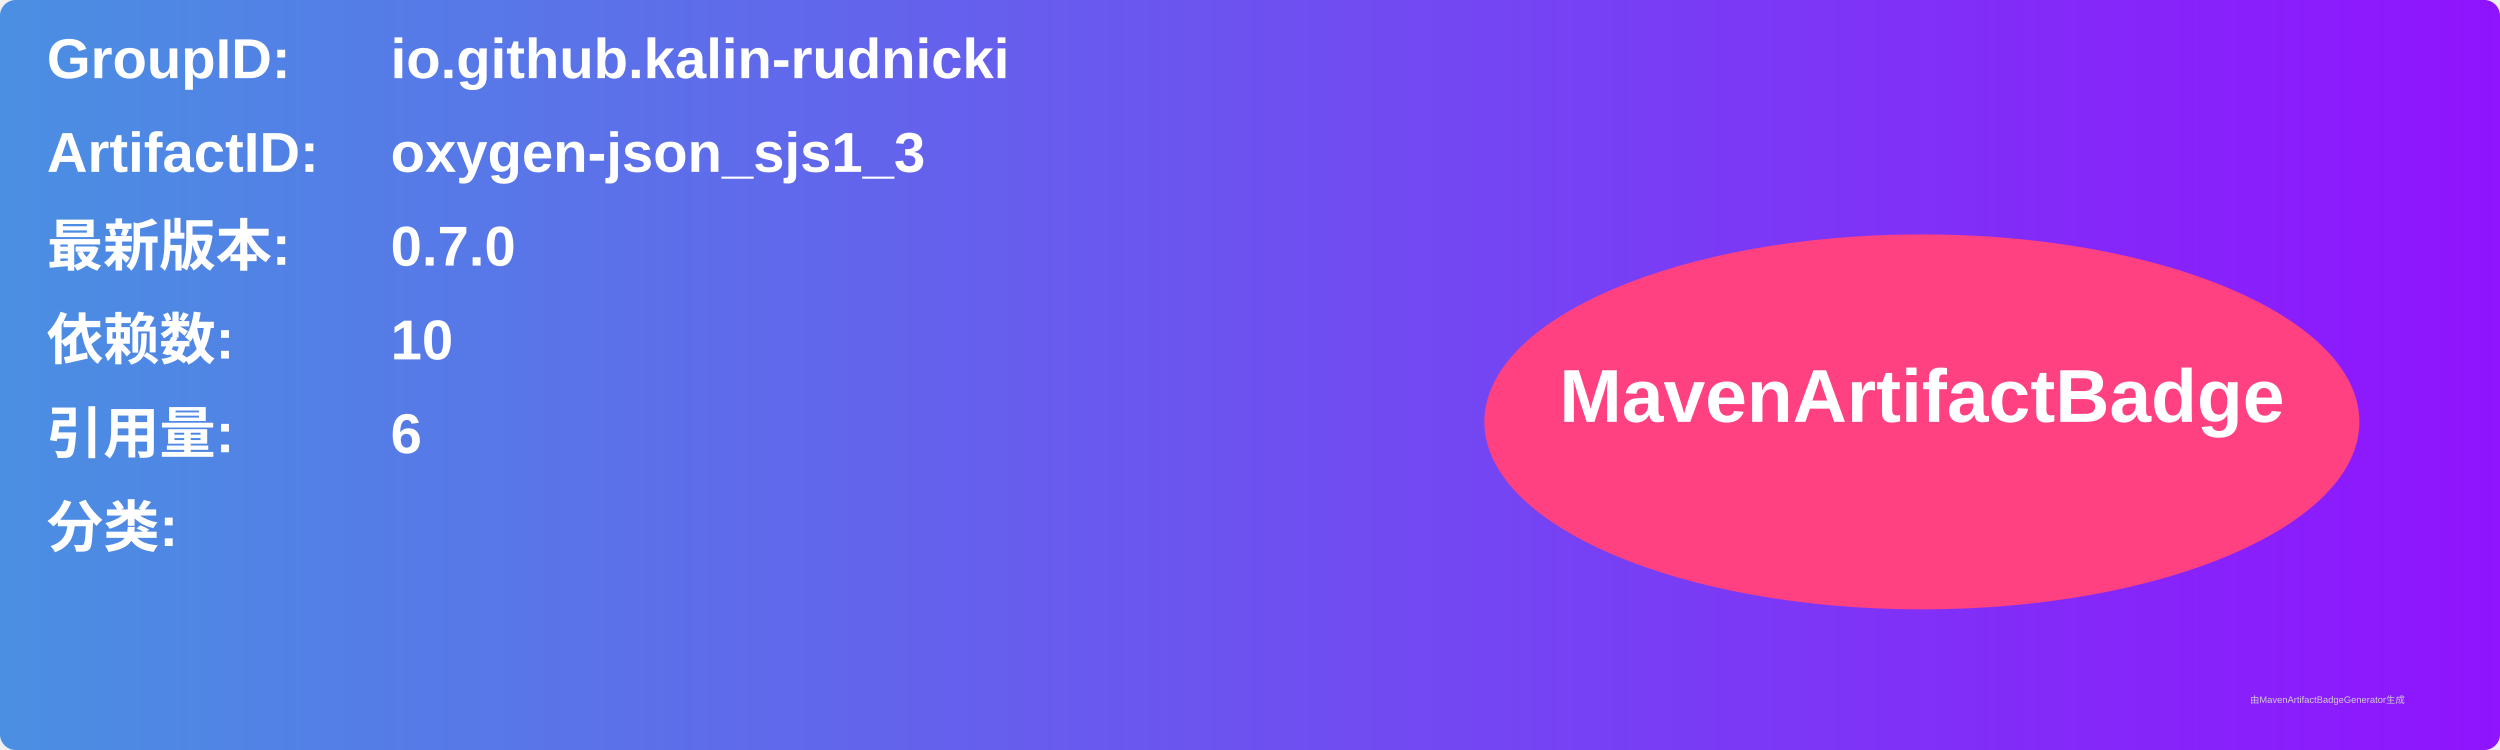
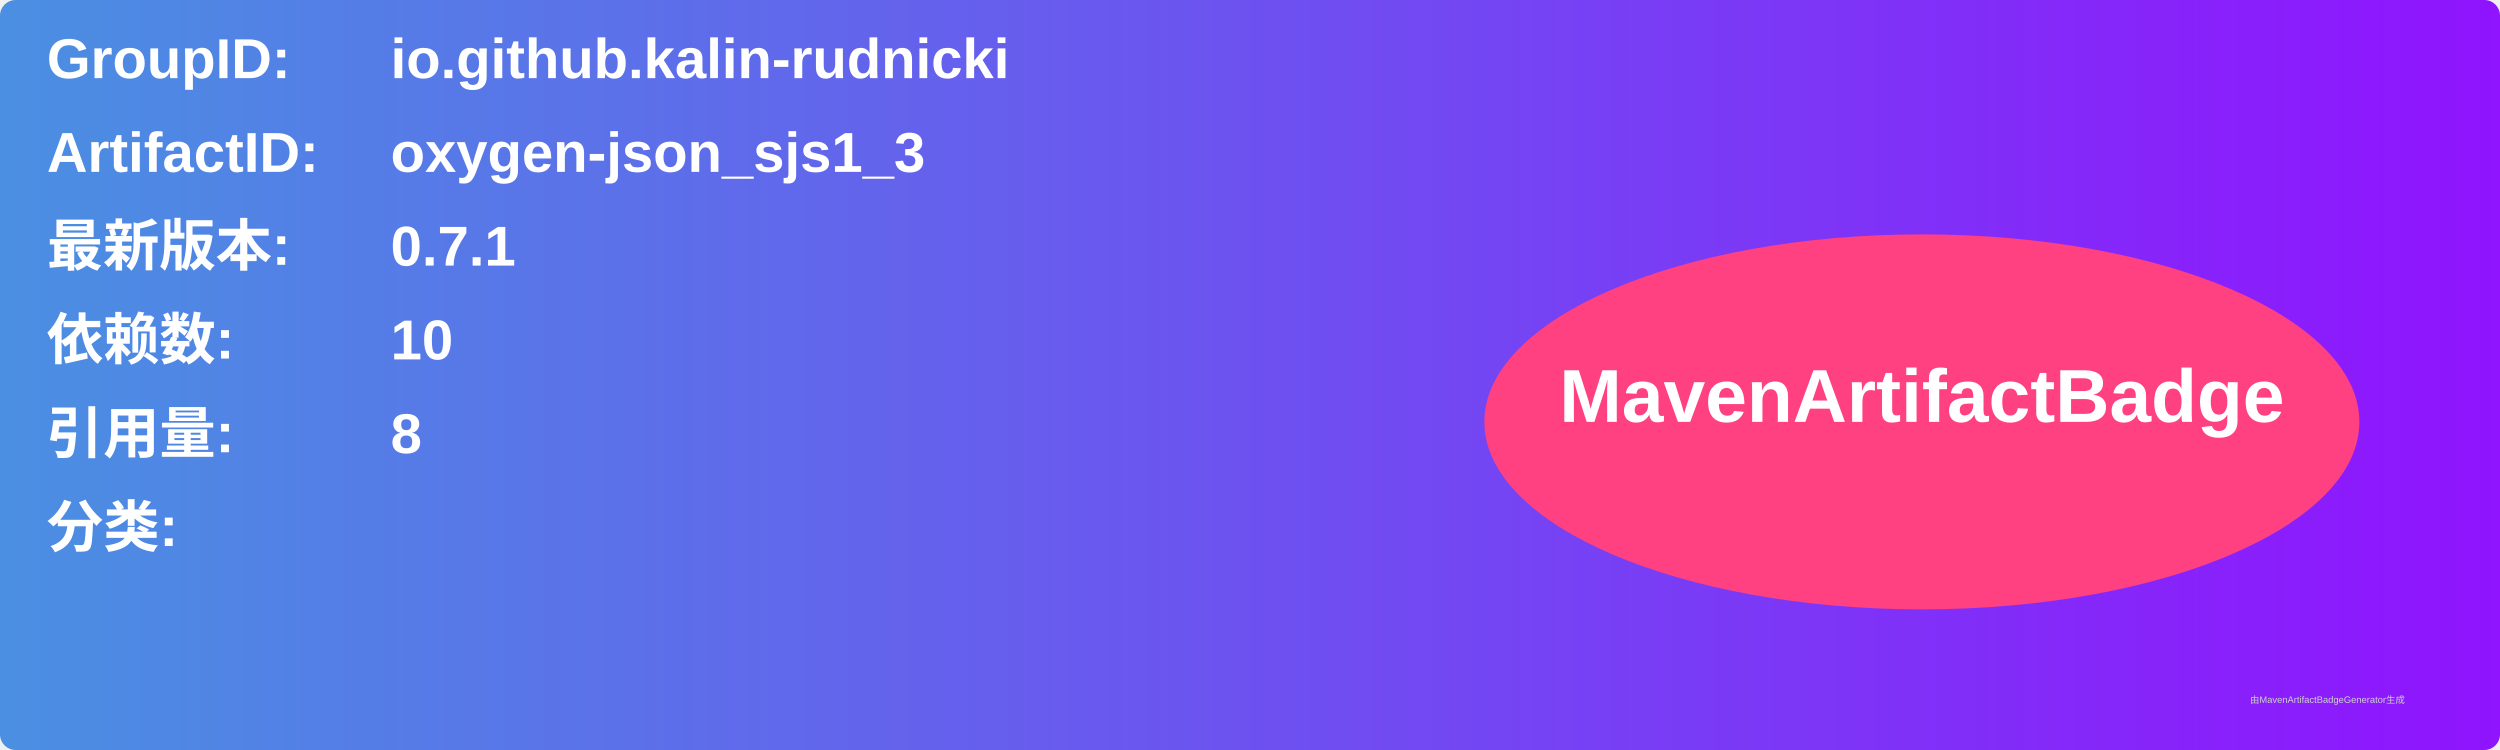
<svg xmlns="http://www.w3.org/2000/svg" width="800" height="240" viewBox="0 0 800 240">
  <linearGradient id="grad" x1="0%" y1="0%" x2="100%" y2="0%">
    <stop offset="0%" stop-color="#4a90e2" />
    <stop offset="100%" stop-color="#9013fe" />
  </linearGradient>
  <rect width="100%" height="100%" rx="5" ry="5" fill="url(#grad)" />
  <g transform="translate(15, 15)">
    <text x="0" y="10" font-family="Arial" font-size="18" fill="white" font-weight="bold" width="260">GroupID:</text>
    <text x="110" y="10" font-family="Arial" font-size="18" fill="white" font-weight="bold" width="460">io.github.kalin-rudnicki</text>
    <text x="0" y="40" font-family="Arial" font-size="18" fill="white" font-weight="bold" width="260">ArtifactID:</text>
    <text x="110" y="40" font-family="Arial" font-size="18" fill="white" font-weight="bold" width="460">oxygen-json_sjs1_3</text>
    <text x="0" y="70" font-family="Arial" font-size="18" fill="white" font-weight="bold">最新版本:</text>
    <text x="110" y="70" font-family="Arial" font-size="18" fill="white" font-weight="bold">
-       <tspan font-weight="bold">0.7.0</tspan>
+       <tspan font-weight="bold">0.7.1</tspan>
    </text>
    <text x="0" y="100" font-family="Arial" font-size="18" fill="white" font-weight="bold">依赖数: </text>
    <text x="110" y="100" font-family="Arial" font-size="18" fill="white">
      <tspan font-weight="bold">10</tspan>
    </text>
    <text x="0" y="130" font-family="Arial" font-size="18" fill="white" font-weight="bold">引用量: </text>
    <text x="110" y="130" font-family="Arial" font-size="18" fill="white">
-       <tspan font-weight="bold">6</tspan>
+       <tspan font-weight="bold">8</tspan>
    </text>
    <text x="0" y="160" font-family="Arial" font-size="18" fill="white" font-weight="bold">分类:</text>
    <text x="10" y="190" font-family="Arial" font-size="10" fill="white">
      <tspan font-weight="bold" />
    </text>
    <ellipse cx="600" cy="120" rx="140" ry="60" fill="#ff4081" />
    <text x="600" y="120" text-anchor="middle" font-family="Arial" font-size="24" fill="white" font-weight="bold">MavenArtifactBadge</text>
  </g>
  <text x="720" y="225" font-family="Arial" font-size="3" fill="#d0d0d0">由MavenArtifactBadgeGenerator生成</text>
</svg>
